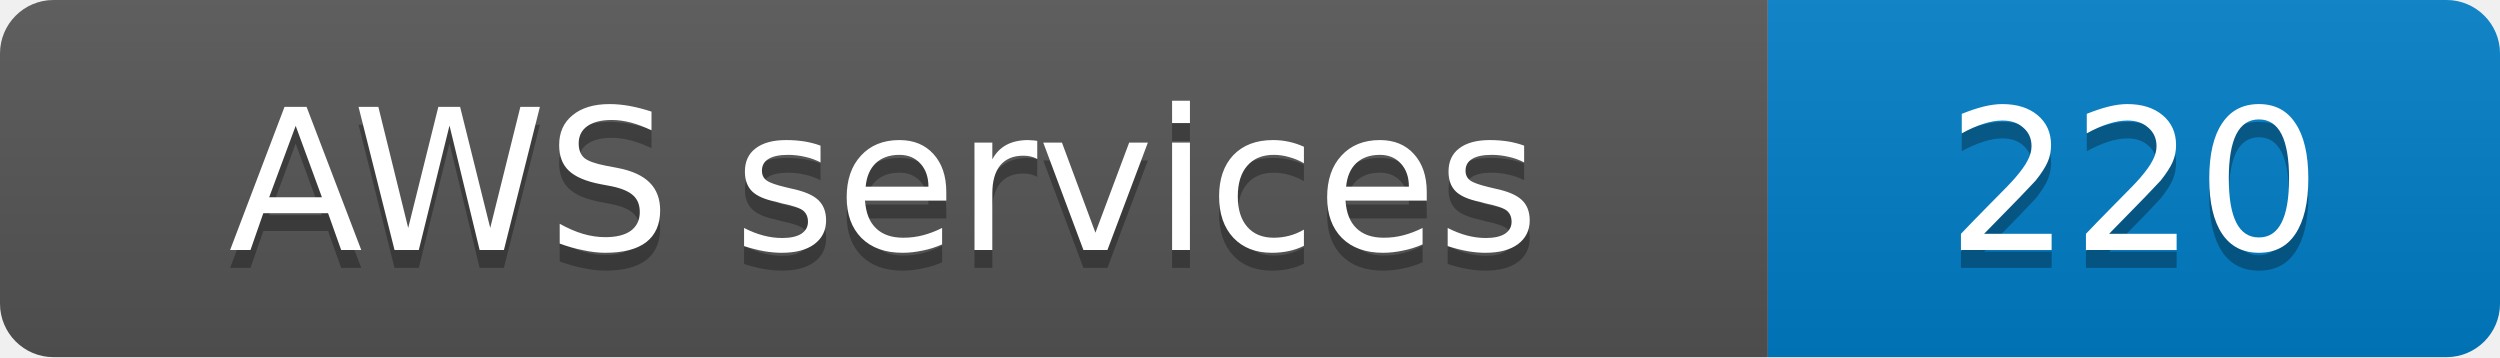
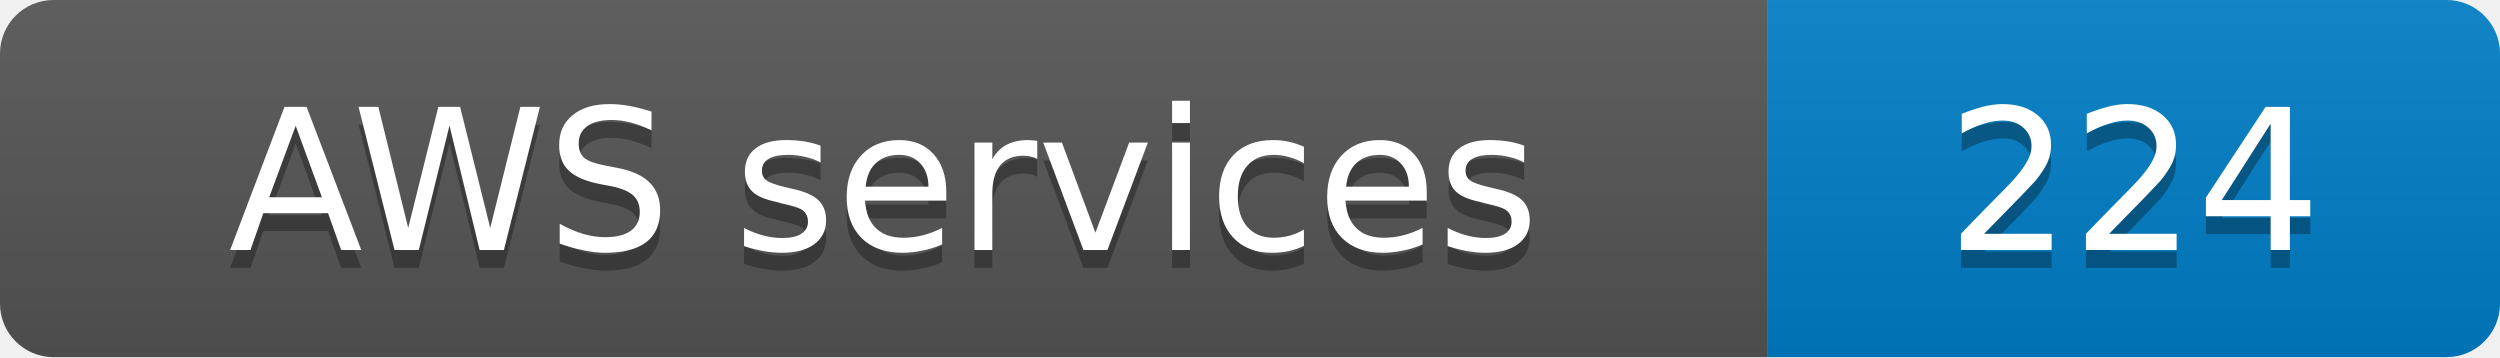
- <svg xmlns="http://www.w3.org/2000/svg" width="140" height="20" role="img" aria-label="AWS services: 220">
+ <svg xmlns="http://www.w3.org/2000/svg" width="140" height="20" role="img" aria-label="AWS services: 224">
  <linearGradient id="s" x2="0" y2="100%">
    <stop offset="0" stop-color="#bbb" stop-opacity=".1" />
    <stop offset="1" stop-opacity=".1" />
  </linearGradient>
  <clipPath id="r">
    <rect width="140" height="20" rx="3" fill="#fff" />
  </clipPath>
  <g clip-path="url(#r)">
    <rect width="99" height="20" fill="#555" />
    <rect x="99" width="41" height="20" fill="#007ec6" />
    <rect width="140" height="20" fill="url(#s)" />
  </g>
  <g fill="#fff" text-anchor="middle" font-family="Verdana,Geneva,DejaVu Sans,sans-serif" font-size="11">
    <text x="49.5" y="15" fill="#010101" fill-opacity=".3">AWS services</text>
    <text x="49.5" y="14">AWS services</text>
-     <text x="119.5" y="15" fill="#010101" fill-opacity=".3">220</text>
-     <text x="119.5" y="14">220</text>
+     <text x="119.5" y="15" fill="#010101" fill-opacity=".3">224</text>
+     <text x="119.5" y="14">224</text>
  </g>
</svg>
